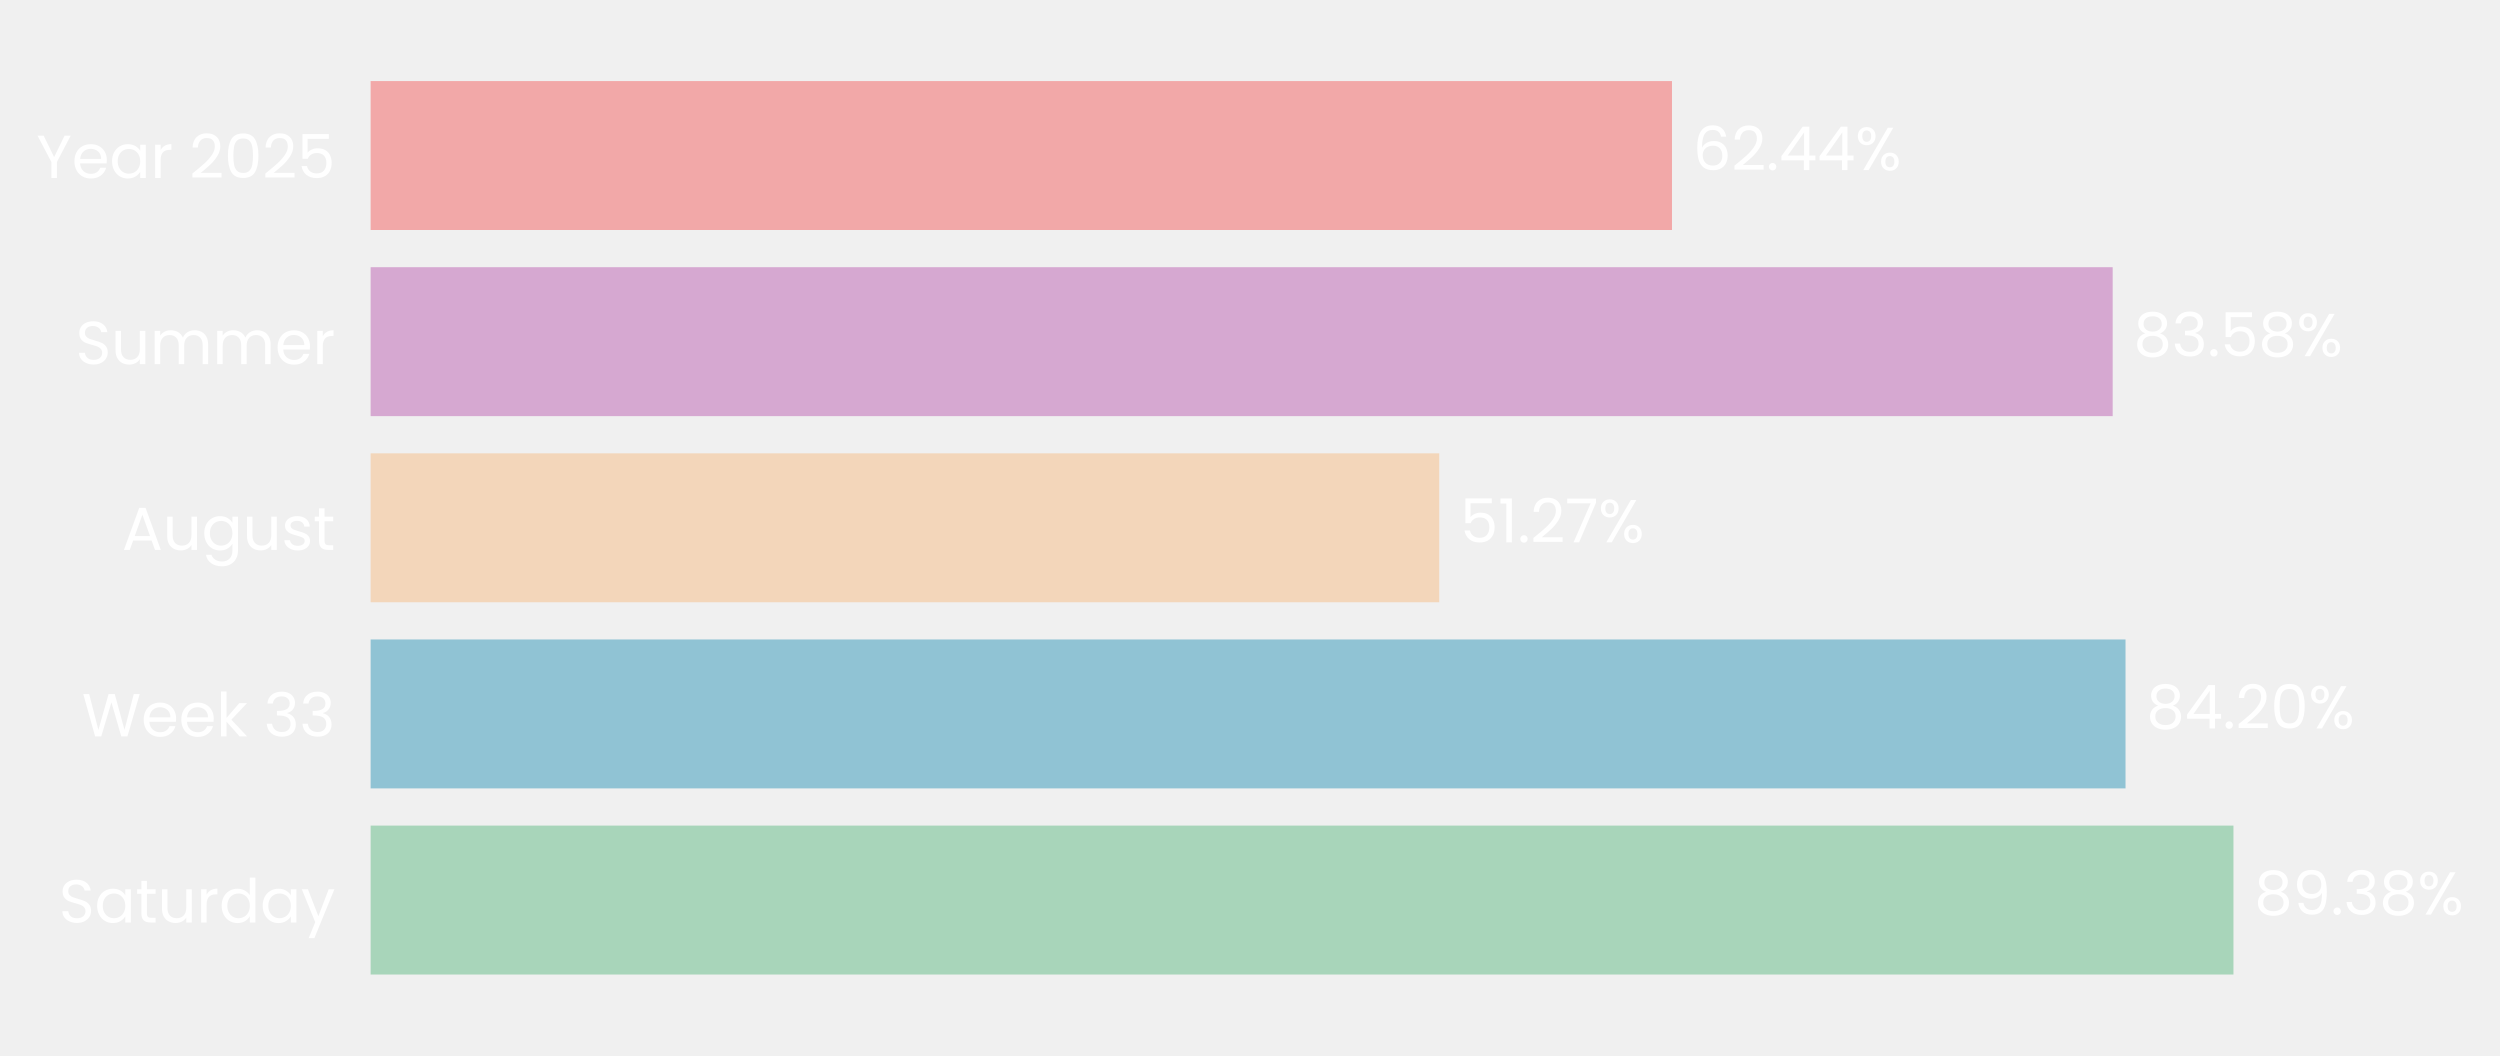
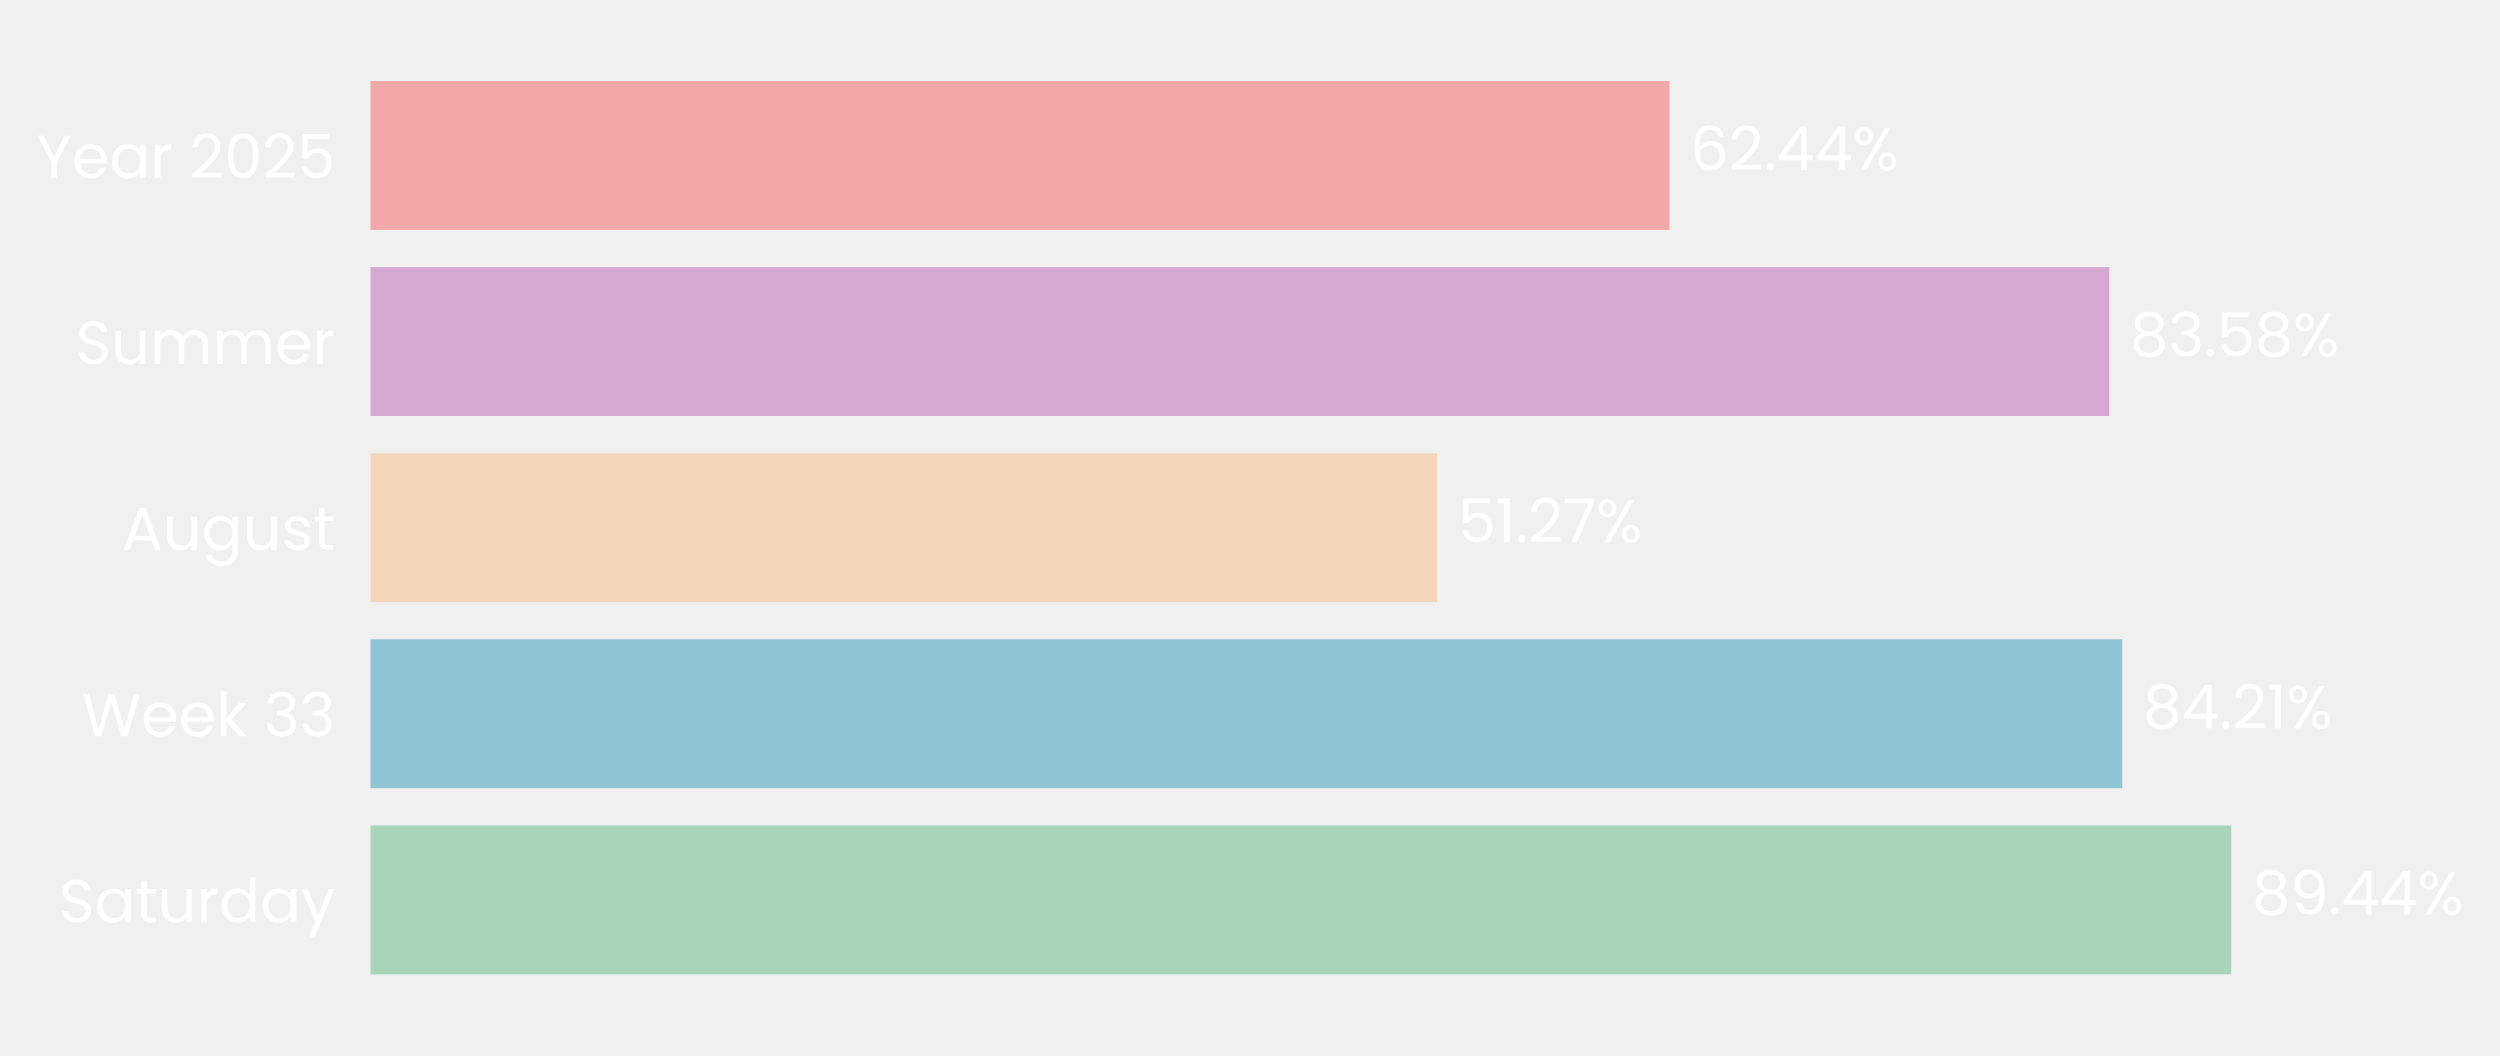
- <svg xmlns="http://www.w3.org/2000/svg" xmlns:xlink="http://www.w3.org/1999/xlink" width="494.514pt" height="208.8pt" viewBox="0 0 494.514 208.8" version="1.1">
+ <svg xmlns="http://www.w3.org/2000/svg" xmlns:xlink="http://www.w3.org/1999/xlink" width="494.606pt" height="208.8pt" viewBox="0 0 494.606 208.8" version="1.1">
  <defs>
    <style type="text/css">*{stroke-linejoin: round; stroke-linecap: butt}</style>
  </defs>
  <g id="figure_1">
    <g id="patch_1">
-       <path d="M 0 208.8  L 494.514 208.8  L 494.514 0  L 0 0  L 0 208.8  z " style="fill: none" />
+       <path d="M 0 208.8  L 494.606 208.8  L 494.606 0  L 0 0  L 0 208.8  z " style="fill: none" />
    </g>
    <g id="axes_1">
      <g id="patch_2">
-         <path d="M 73.311 201.6  L 485.596 201.6  L 485.596 7.2  L 73.311 7.2  L 73.311 201.6  z " style="fill: none" />
+         <path d="M 73.311 201.6  L 484.875 201.6  L 484.875 7.2  L 73.311 7.2  L 73.311 201.6  z " style="fill: none" />
      </g>
      <g id="patch_3">
-         <path d="M 73.311 192.764  L 441.791 192.764  L 441.791 163.309  L 73.311 163.309  z " clip-path="url(#pd36f63d4f3)" style="fill: #a8d5ba" />
+         <path d="M 73.311 192.764  L 441.432 192.764  L 441.432 163.309  L 73.311 163.309  z " clip-path="url(#p5c978149d1)" style="fill: #a8d5ba" />
      </g>
      <g id="patch_4">
-         <path d="M 73.311 155.945  L 420.441 155.945  L 420.441 126.491  L 73.311 126.491  z " clip-path="url(#pd36f63d4f3)" style="fill: #90c3d4" />
+         <path d="M 73.311 155.945  L 419.874 155.945  L 419.874 126.491  L 73.311 126.491  z " clip-path="url(#p5c978149d1)" style="fill: #90c3d4" />
      </g>
      <g id="patch_5">
-         <path d="M 73.311 119.127  L 284.691 119.127  L 284.691 89.673  L 73.311 89.673  z " clip-path="url(#pd36f63d4f3)" style="fill: #f3d6ba" />
+         <path d="M 73.311 119.127  L 284.33 119.127  L 284.33 89.673  L 73.311 89.673  z " clip-path="url(#p5c978149d1)" style="fill: #f3d6ba" />
      </g>
      <g id="patch_6">
-         <path d="M 73.311 82.309  L 417.9 82.309  L 417.9 52.855  L 73.311 52.855  z " clip-path="url(#pd36f63d4f3)" style="fill: #d6a8d1" />
+         <path d="M 73.311 82.309  L 417.3 82.309  L 417.3 52.855  L 73.311 52.855  z " clip-path="url(#p5c978149d1)" style="fill: #d6a8d1" />
      </g>
      <g id="patch_7">
-         <path d="M 73.311 45.491  L 330.728 45.491  L 330.728 16.036  L 73.311 16.036  z " clip-path="url(#pd36f63d4f3)" style="fill: #f2a8a8" />
+         <path d="M 73.311 45.491  L 330.279 45.491  L 330.279 16.036  L 73.311 16.036  z " clip-path="url(#p5c978149d1)" style="fill: #f2a8a8" />
      </g>
      <g id="matplotlib.axis_1">
        <g id="ytick_1">
          <g id="text_1">
            <g style="fill: #ffffff" transform="translate(11.65312 182.4764) scale(0.12 -0.12)">
              <defs>
                <path id="Poppins-Regular-53" d="M 1907 -45  Q 1466 -45 1117 112  Q 768 269 569 547  Q 371 826 365 1190  L 986 1190  Q 1018 877 1245 662  Q 1472 448 1907 448  Q 2323 448 2563 656  Q 2803 864 2803 1190  Q 2803 1446 2662 1606  Q 2522 1766 2310 1849  Q 2099 1933 1741 2029  Q 1299 2144 1033 2259  Q 768 2374 579 2620  Q 390 2867 390 3283  Q 390 3648 576 3929  Q 762 4211 1098 4364  Q 1434 4518 1869 4518  Q 2496 4518 2896 4204  Q 3296 3891 3347 3373  L 2707 3373  Q 2675 3629 2438 3824  Q 2202 4019 1811 4019  Q 1446 4019 1216 3830  Q 986 3642 986 3302  Q 986 3059 1123 2905  Q 1261 2752 1462 2672  Q 1664 2592 2029 2490  Q 2470 2368 2739 2249  Q 3008 2131 3200 1884  Q 3392 1638 3392 1216  Q 3392 890 3219 602  Q 3046 314 2707 134  Q 2368 -45 1907 -45  z " transform="scale(0.015625)" />
                <path id="Poppins-Regular-61" d="M 275 1766  Q 275 2304 492 2710  Q 710 3117 1091 3341  Q 1472 3565 1939 3565  Q 2400 3565 2739 3366  Q 3078 3168 3245 2867  L 3245 3507  L 3834 3507  L 3834 0  L 3245 0  L 3245 653  Q 3072 346 2729 144  Q 2387 -58 1933 -58  Q 1466 -58 1088 172  Q 710 403 492 819  Q 275 1235 275 1766  z M 3245 1760  Q 3245 2157 3085 2451  Q 2925 2746 2653 2902  Q 2381 3059 2054 3059  Q 1728 3059 1459 2905  Q 1190 2752 1030 2457  Q 870 2163 870 1766  Q 870 1363 1030 1065  Q 1190 768 1459 611  Q 1728 454 2054 454  Q 2381 454 2653 611  Q 2925 768 3085 1065  Q 3245 1363 3245 1760  z " transform="scale(0.015625)" />
                <path id="Poppins-Regular-74" d="M 1203 3027  L 1203 960  Q 1203 704 1312 598  Q 1421 493 1690 493  L 2118 493  L 2118 0  L 1594 0  Q 1107 0 864 224  Q 621 448 621 960  L 621 3027  L 166 3027  L 166 3507  L 621 3507  L 621 4390  L 1203 4390  L 1203 3507  L 2118 3507  L 2118 3027  L 1203 3027  z " transform="scale(0.015625)" />
                <path id="Poppins-Regular-75" d="M 3603 3507  L 3603 0  L 3021 0  L 3021 518  Q 2854 250 2556 99  Q 2259 -51 1901 -51  Q 1491 -51 1164 118  Q 838 288 649 627  Q 461 966 461 1453  L 461 3507  L 1037 3507  L 1037 1530  Q 1037 1011 1299 732  Q 1562 454 2016 454  Q 2483 454 2752 742  Q 3021 1030 3021 1581  L 3021 3507  L 3603 3507  z " transform="scale(0.015625)" />
                <path id="Poppins-Regular-72" d="M 1075 2938  Q 1229 3238 1513 3404  Q 1798 3571 2208 3571  L 2208 2970  L 2054 2970  Q 1075 2970 1075 1907  L 1075 0  L 493 0  L 493 3507  L 1075 3507  L 1075 2938  z " transform="scale(0.015625)" />
                <path id="Poppins-Regular-64" d="M 275 1766  Q 275 2304 492 2710  Q 710 3117 1091 3341  Q 1472 3565 1946 3565  Q 2355 3565 2707 3376  Q 3059 3187 3245 2880  L 3245 4736  L 3834 4736  L 3834 0  L 3245 0  L 3245 659  Q 3072 346 2733 144  Q 2394 -58 1939 -58  Q 1472 -58 1091 172  Q 710 403 492 819  Q 275 1235 275 1766  z M 3245 1760  Q 3245 2157 3085 2451  Q 2925 2746 2653 2902  Q 2381 3059 2054 3059  Q 1728 3059 1459 2905  Q 1190 2752 1030 2457  Q 870 2163 870 1766  Q 870 1363 1030 1065  Q 1190 768 1459 611  Q 1728 454 2054 454  Q 2381 454 2653 611  Q 2925 768 3085 1065  Q 3245 1363 3245 1760  z " transform="scale(0.015625)" />
                <path id="Poppins-Regular-79" d="M 3514 3507  L 1402 -1651  L 800 -1651  L 1491 38  L 77 3507  L 723 3507  L 1824 666  L 2912 3507  L 3514 3507  z " transform="scale(0.015625)" />
              </defs>
              <use xlink:href="#Poppins-Regular-53" />
              <use xlink:href="#Poppins-Regular-61" transform="translate(58.7 0)" />
              <use xlink:href="#Poppins-Regular-74" transform="translate(126.3 0)" />
              <use xlink:href="#Poppins-Regular-75" transform="translate(162.7 0)" />
              <use xlink:href="#Poppins-Regular-72" transform="translate(226.7 0)" />
              <use xlink:href="#Poppins-Regular-64" transform="translate(264 0)" />
              <use xlink:href="#Poppins-Regular-61" transform="translate(331.5999 0)" />
              <use xlink:href="#Poppins-Regular-79" transform="translate(399.1999 0)" />
            </g>
          </g>
        </g>
        <g id="ytick_2">
          <g id="text_2">
            <g style="fill: #ffffff" transform="translate(16.19813 145.6582) scale(0.12 -0.12)">
              <defs>
                <path id="Poppins-Regular-57" d="M 6099 4461  L 4806 0  L 4154 0  L 3117 3590  L 2042 0  L 1395 -6  L 147 4461  L 768 4461  L 1741 678  L 2816 4461  L 3469 4461  L 4493 691  L 5472 4461  L 6099 4461  z " transform="scale(0.015625)" />
                <path id="Poppins-Regular-65" d="M 3693 1888  Q 3693 1722 3674 1536  L 870 1536  Q 902 1018 1225 726  Q 1549 435 2010 435  Q 2387 435 2640 611  Q 2893 787 2995 1082  L 3622 1082  Q 3482 576 3059 259  Q 2637 -58 2010 -58  Q 1510 -58 1116 166  Q 723 390 499 803  Q 275 1216 275 1760  Q 275 2304 492 2713  Q 710 3123 1104 3344  Q 1498 3565 2010 3565  Q 2509 3565 2893 3347  Q 3277 3130 3485 2749  Q 3693 2368 3693 1888  z M 3091 2010  Q 3091 2342 2944 2582  Q 2797 2822 2544 2947  Q 2291 3072 1984 3072  Q 1542 3072 1232 2790  Q 922 2509 877 2010  L 3091 2010  z " transform="scale(0.015625)" />
                <path id="Poppins-Regular-6b" d="M 2451 0  L 1075 1549  L 1075 0  L 493 0  L 493 4736  L 1075 4736  L 1075 1952  L 2426 3507  L 3238 3507  L 1587 1760  L 3245 0  L 2451 0  z " transform="scale(0.015625)" />
                <path id="Poppins-Regular-20" transform="scale(0.015625)" />
                <path id="Poppins-Regular-33" d="M 384 3462  Q 429 4051 838 4384  Q 1248 4717 1901 4717  Q 2336 4717 2653 4560  Q 2970 4403 3133 4134  Q 3296 3866 3296 3526  Q 3296 3130 3069 2842  Q 2842 2554 2477 2470  L 2477 2438  Q 2893 2336 3136 2035  Q 3379 1734 3379 1248  Q 3379 883 3212 592  Q 3046 301 2713 134  Q 2381 -32 1914 -32  Q 1235 -32 800 323  Q 365 678 314 1331  L 877 1331  Q 922 947 1190 704  Q 1459 461 1907 461  Q 2355 461 2588 694  Q 2822 928 2822 1299  Q 2822 1779 2502 1990  Q 2182 2202 1536 2202  L 1389 2202  L 1389 2688  L 1542 2688  Q 2131 2694 2432 2883  Q 2733 3072 2733 3469  Q 2733 3808 2512 4013  Q 2291 4218 1882 4218  Q 1485 4218 1241 4013  Q 998 3808 954 3462  L 384 3462  z " transform="scale(0.015625)" />
              </defs>
              <use xlink:href="#Poppins-Regular-57" />
              <use xlink:href="#Poppins-Regular-65" transform="translate(97.59999 0)" />
              <use xlink:href="#Poppins-Regular-65" transform="translate(159.6 0)" />
              <use xlink:href="#Poppins-Regular-6b" transform="translate(221.6 0)" />
              <use xlink:href="#Poppins-Regular-20" transform="translate(273.0999 0)" />
              <use xlink:href="#Poppins-Regular-33" transform="translate(299.7999 0)" />
              <use xlink:href="#Poppins-Regular-33" transform="translate(358.6999 0)" />
            </g>
          </g>
        </g>
        <g id="ytick_3">
          <g id="text_3">
            <g style="fill: #ffffff" transform="translate(24.11812 108.78) scale(0.12 -0.12)">
              <defs>
                <path id="Poppins-Regular-41" d="M 3130 992  L 1184 992  L 826 0  L 211 0  L 1824 4435  L 2496 4435  L 4102 0  L 3488 0  L 3130 992  z M 2963 1466  L 2157 3718  L 1350 1466  L 2963 1466  z " transform="scale(0.015625)" />
                <path id="Poppins-Regular-67" d="M 1939 3565  Q 2394 3565 2736 3366  Q 3078 3168 3245 2867  L 3245 3507  L 3834 3507  L 3834 -77  Q 3834 -557 3629 -931  Q 3424 -1306 3043 -1517  Q 2662 -1728 2157 -1728  Q 1466 -1728 1005 -1401  Q 544 -1075 461 -512  L 1037 -512  Q 1133 -832 1433 -1027  Q 1734 -1222 2157 -1222  Q 2637 -1222 2941 -921  Q 3245 -621 3245 -77  L 3245 659  Q 3072 352 2733 147  Q 2394 -58 1939 -58  Q 1472 -58 1091 172  Q 710 403 492 819  Q 275 1235 275 1766  Q 275 2304 492 2710  Q 710 3117 1091 3341  Q 1472 3565 1939 3565  z M 3245 1760  Q 3245 2157 3085 2451  Q 2925 2746 2653 2902  Q 2381 3059 2054 3059  Q 1728 3059 1459 2905  Q 1190 2752 1030 2457  Q 870 2163 870 1766  Q 870 1363 1030 1065  Q 1190 768 1459 611  Q 1728 454 2054 454  Q 2381 454 2653 611  Q 2925 768 3085 1065  Q 3245 1363 3245 1760  z " transform="scale(0.015625)" />
                <path id="Poppins-Regular-73" d="M 1734 -58  Q 1331 -58 1011 80  Q 691 218 505 464  Q 320 710 301 1030  L 902 1030  Q 928 768 1149 601  Q 1370 435 1728 435  Q 2061 435 2253 582  Q 2445 730 2445 954  Q 2445 1184 2240 1296  Q 2035 1408 1606 1517  Q 1216 1619 969 1724  Q 723 1830 547 2038  Q 371 2246 371 2586  Q 371 2854 531 3078  Q 691 3302 985 3433  Q 1280 3565 1658 3565  Q 2240 3565 2598 3270  Q 2957 2976 2982 2464  L 2400 2464  Q 2381 2739 2179 2905  Q 1978 3072 1638 3072  Q 1325 3072 1139 2937  Q 954 2803 954 2586  Q 954 2413 1066 2301  Q 1178 2189 1347 2121  Q 1517 2054 1818 1971  Q 2195 1869 2432 1769  Q 2669 1670 2838 1472  Q 3008 1274 3014 954  Q 3014 666 2854 435  Q 2694 205 2403 73  Q 2112 -58 1734 -58  z " transform="scale(0.015625)" />
              </defs>
              <use xlink:href="#Poppins-Regular-41" />
              <use xlink:href="#Poppins-Regular-75" transform="translate(67.39999 0)" />
              <use xlink:href="#Poppins-Regular-67" transform="translate(131.4 0)" />
              <use xlink:href="#Poppins-Regular-75" transform="translate(199 0)" />
              <use xlink:href="#Poppins-Regular-73" transform="translate(263 0)" />
              <use xlink:href="#Poppins-Regular-74" transform="translate(315.2 0)" />
            </g>
          </g>
        </g>
        <g id="ytick_4">
          <g id="text_4">
            <g style="fill: #ffffff" transform="translate(14.95125 72.02182) scale(0.12 -0.12)">
              <defs>
                <path id="Poppins-Regular-6d" d="M 4710 3571  Q 5120 3571 5440 3401  Q 5760 3232 5945 2893  Q 6131 2554 6131 2067  L 6131 0  L 5555 0  L 5555 1984  Q 5555 2509 5296 2787  Q 5037 3066 4595 3066  Q 4141 3066 3872 2774  Q 3603 2483 3603 1933  L 3603 0  L 3027 0  L 3027 1984  Q 3027 2509 2768 2787  Q 2509 3066 2067 3066  Q 1613 3066 1344 2774  Q 1075 2483 1075 1933  L 1075 0  L 493 0  L 493 3507  L 1075 3507  L 1075 3002  Q 1248 3277 1539 3424  Q 1830 3571 2182 3571  Q 2624 3571 2963 3372  Q 3302 3174 3469 2790  Q 3616 3162 3955 3366  Q 4294 3571 4710 3571  z " transform="scale(0.015625)" />
              </defs>
              <use xlink:href="#Poppins-Regular-53" />
              <use xlink:href="#Poppins-Regular-75" transform="translate(58.7 0)" />
              <use xlink:href="#Poppins-Regular-6d" transform="translate(122.7 0)" />
              <use xlink:href="#Poppins-Regular-6d" transform="translate(225.7 0)" />
              <use xlink:href="#Poppins-Regular-65" transform="translate(328.7 0)" />
              <use xlink:href="#Poppins-Regular-72" transform="translate(390.6999 0)" />
            </g>
          </g>
        </g>
        <g id="ytick_5">
          <g id="text_5">
            <g style="fill: #ffffff" transform="translate(7.2 35.20364) scale(0.12 -0.12)">
              <defs>
                <path id="Poppins-Regular-59" d="M 3616 4461  L 2163 1683  L 2163 0  L 1581 0  L 1581 1683  L 122 4461  L 768 4461  L 1869 2202  L 2970 4461  L 3616 4461  z " transform="scale(0.015625)" />
                <path id="Poppins-Regular-32" d="M 326 467  Q 1139 1120 1600 1539  Q 2061 1958 2377 2416  Q 2694 2874 2694 3315  Q 2694 3731 2492 3971  Q 2291 4211 1843 4211  Q 1408 4211 1168 3939  Q 928 3667 909 3213  L 346 3213  Q 371 3930 780 4320  Q 1190 4710 1837 4710  Q 2496 4710 2883 4345  Q 3270 3981 3270 3341  Q 3270 2810 2953 2307  Q 2637 1805 2233 1424  Q 1830 1043 1203 538  L 3405 538  L 3405 51  L 326 51  L 326 467  z " transform="scale(0.015625)" />
                <path id="Poppins-Regular-30" d="M 397 2362  Q 397 3462 755 4080  Q 1114 4698 2010 4698  Q 2899 4698 3257 4080  Q 3616 3462 3616 2362  Q 3616 1242 3257 621  Q 2899 0 2010 0  Q 1114 0 755 621  Q 397 1242 397 2362  z M 3040 2362  Q 3040 2918 2966 3305  Q 2893 3693 2665 3929  Q 2438 4166 2010 4166  Q 1574 4166 1347 3929  Q 1120 3693 1046 3305  Q 973 2918 973 2362  Q 973 1786 1046 1395  Q 1120 1005 1347 768  Q 1574 531 2010 531  Q 2438 531 2665 768  Q 2893 1005 2966 1395  Q 3040 1786 3040 2362  z " transform="scale(0.015625)" />
                <path id="Poppins-Regular-35" d="M 3347 4122  L 1101 4122  L 1101 2662  Q 1248 2867 1536 2998  Q 1824 3130 2157 3130  Q 2688 3130 3021 2909  Q 3354 2688 3498 2339  Q 3642 1990 3642 1600  Q 3642 1139 3469 774  Q 3296 410 2941 198  Q 2586 -13 2061 -13  Q 1389 -13 973 332  Q 557 678 467 1254  L 1037 1254  Q 1120 890 1389 685  Q 1658 480 2067 480  Q 2573 480 2829 784  Q 3085 1088 3085 1587  Q 3085 2086 2829 2358  Q 2573 2630 2074 2630  Q 1734 2630 1481 2467  Q 1229 2304 1114 2022  L 563 2022  L 563 4634  L 3347 4634  L 3347 4122  z " transform="scale(0.015625)" />
              </defs>
              <use xlink:href="#Poppins-Regular-59" />
              <use xlink:href="#Poppins-Regular-65" transform="translate(58.39999 0)" />
              <use xlink:href="#Poppins-Regular-61" transform="translate(120.4 0)" />
              <use xlink:href="#Poppins-Regular-72" transform="translate(188 0)" />
              <use xlink:href="#Poppins-Regular-20" transform="translate(225.3 0)" />
              <use xlink:href="#Poppins-Regular-32" transform="translate(252 0)" />
              <use xlink:href="#Poppins-Regular-30" transform="translate(309.4999 0)" />
              <use xlink:href="#Poppins-Regular-32" transform="translate(372.2999 0)" />
              <use xlink:href="#Poppins-Regular-35" transform="translate(429.7999 0)" />
            </g>
          </g>
        </g>
      </g>
      <g id="text_6">
-         <g style="fill: #ffffff" transform="translate(445.914 180.9164) scale(0.12 -0.12)">
+         <g style="fill: #ffffff" transform="translate(445.548 180.9164) scale(0.12 -0.12)">
          <defs>
            <path id="Poppins-Regular-38" d="M 1242 2406  Q 883 2547 691 2816  Q 499 3085 499 3469  Q 499 3814 672 4092  Q 845 4371 1187 4534  Q 1530 4698 2016 4698  Q 2502 4698 2844 4534  Q 3187 4371 3363 4092  Q 3539 3814 3539 3469  Q 3539 3098 3340 2819  Q 3142 2541 2797 2406  Q 3194 2285 3427 1981  Q 3661 1677 3661 1248  Q 3661 832 3456 521  Q 3251 211 2876 41  Q 2502 -128 2016 -128  Q 1530 -128 1162 41  Q 794 211 589 521  Q 384 832 384 1248  Q 384 1677 614 1984  Q 845 2291 1242 2406  z M 2976 3398  Q 2976 3789 2720 4000  Q 2464 4211 2016 4211  Q 1574 4211 1318 4000  Q 1062 3789 1062 3392  Q 1062 3034 1328 2816  Q 1594 2598 2016 2598  Q 2445 2598 2710 2819  Q 2976 3040 2976 3398  z M 2016 2150  Q 1542 2150 1241 1929  Q 941 1709 941 1267  Q 941 858 1232 608  Q 1523 358 2016 358  Q 2509 358 2797 608  Q 3085 858 3085 1267  Q 3085 1696 2790 1923  Q 2496 2150 2016 2150  z " transform="scale(0.015625)" />
            <path id="Poppins-Regular-39" d="M 1146 1242  Q 1210 877 1443 678  Q 1677 480 2074 480  Q 2605 480 2857 896  Q 3110 1312 3098 2298  Q 2963 2010 2649 1846  Q 2336 1683 1952 1683  Q 1523 1683 1187 1859  Q 851 2035 659 2374  Q 467 2714 467 3194  Q 467 3878 864 4297  Q 1261 4717 1990 4717  Q 2886 4717 3248 4134  Q 3610 3552 3610 2400  Q 3610 1594 3466 1069  Q 3322 544 2979 269  Q 2637 -6 2042 -6  Q 1389 -6 1024 346  Q 659 698 608 1242  L 1146 1242  z M 2048 2176  Q 2477 2176 2752 2441  Q 3027 2707 3027 3162  Q 3027 3642 2758 3936  Q 2490 4230 2003 4230  Q 1555 4230 1289 3948  Q 1024 3667 1024 3206  Q 1024 2739 1286 2457  Q 1549 2176 2048 2176  z " transform="scale(0.015625)" />
            <path id="Poppins-Regular-2e" d="M 678 -38  Q 512 -38 397 77  Q 282 192 282 358  Q 282 525 397 640  Q 512 755 678 755  Q 838 755 950 640  Q 1062 525 1062 358  Q 1062 192 950 77  Q 838 -38 678 -38  z " transform="scale(0.015625)" />
+             <path id="Poppins-Regular-34" d="M 256 1030  L 256 1472  L 2502 4582  L 3200 4582  L 3200 1536  L 3840 1536  L 3840 1030  L 3200 1030  L 3200 0  L 2624 0  L 2624 1030  L 256 1030  z M 2650 3974  L 928 1536  L 2650 1536  L 2650 3974  z " transform="scale(0.015625)" />
            <path id="Poppins-Regular-25" d="M 269 3584  Q 269 4019 531 4278  Q 794 4538 1203 4538  Q 1613 4538 1875 4278  Q 2138 4019 2138 3584  Q 2138 3142 1875 2883  Q 1613 2624 1203 2624  Q 794 2624 531 2883  Q 269 3142 269 3584  z M 4006 4467  L 1414 0  L 838 0  L 3430 4467  L 4006 4467  z M 1203 4179  Q 986 4179 861 4028  Q 736 3878 736 3584  Q 736 3290 861 3136  Q 986 2982 1203 2982  Q 1421 2982 1549 3139  Q 1677 3296 1677 3584  Q 1677 3878 1549 4028  Q 1421 4179 1203 4179  z M 2720 883  Q 2720 1325 2982 1584  Q 3245 1843 3654 1843  Q 4064 1843 4323 1584  Q 4582 1325 4582 883  Q 4582 448 4323 185  Q 4064 -77 3654 -77  Q 3245 -77 2982 182  Q 2720 442 2720 883  z M 3648 1478  Q 3430 1478 3302 1328  Q 3174 1178 3174 883  Q 3174 595 3302 444  Q 3430 294 3648 294  Q 3866 294 3994 444  Q 4122 595 4122 883  Q 4122 1178 3994 1328  Q 3866 1478 3648 1478  z " transform="scale(0.015625)" />
          </defs>
          <use xlink:href="#Poppins-Regular-38" />
          <use xlink:href="#Poppins-Regular-39" transform="translate(63.09999 0)" />
          <use xlink:href="#Poppins-Regular-2e" transform="translate(126.1 0)" />
-           <use xlink:href="#Poppins-Regular-33" transform="translate(147.1 0)" />
-           <use xlink:href="#Poppins-Regular-38" transform="translate(206 0)" />
-           <use xlink:href="#Poppins-Regular-25" transform="translate(269.0999 0)" />
+           <use xlink:href="#Poppins-Regular-34" transform="translate(147.1 0)" />
+           <use xlink:href="#Poppins-Regular-34" transform="translate(210 0)" />
+           <use xlink:href="#Poppins-Regular-25" transform="translate(272.8999 0)" />
        </g>
      </g>
      <g id="text_7">
-         <g style="fill: #ffffff" transform="translate(424.5636 144.0982) scale(0.12 -0.12)">
+         <g style="fill: #ffffff" transform="translate(423.9899 144.0982) scale(0.12 -0.12)">
          <defs>
-             <path id="Poppins-Regular-34" d="M 256 1030  L 256 1472  L 2502 4582  L 3200 4582  L 3200 1536  L 3840 1536  L 3840 1030  L 3200 1030  L 3200 0  L 2624 0  L 2624 1030  L 256 1030  z M 2650 3974  L 928 1536  L 2650 1536  L 2650 3974  z " transform="scale(0.015625)" />
+             <path id="Poppins-Regular-31" d="M 243 4096  L 243 4627  L 1446 4627  L 1446 0  L 858 0  L 858 4096  L 243 4096  z " transform="scale(0.015625)" />
          </defs>
          <use xlink:href="#Poppins-Regular-38" />
          <use xlink:href="#Poppins-Regular-34" transform="translate(63.09999 0)" />
          <use xlink:href="#Poppins-Regular-2e" transform="translate(126 0)" />
          <use xlink:href="#Poppins-Regular-32" transform="translate(147 0)" />
-           <use xlink:href="#Poppins-Regular-30" transform="translate(204.5 0)" />
-           <use xlink:href="#Poppins-Regular-25" transform="translate(267.2999 0)" />
+           <use xlink:href="#Poppins-Regular-31" transform="translate(204.5 0)" />
+           <use xlink:href="#Poppins-Regular-25" transform="translate(236.4999 0)" />
        </g>
      </g>
      <g id="text_8">
-         <g style="fill: #ffffff" transform="translate(288.8134 107.28) scale(0.12 -0.12)">
+         <g style="fill: #ffffff" transform="translate(288.4456 107.28) scale(0.12 -0.12)">
          <defs>
-             <path id="Poppins-Regular-31" d="M 243 4096  L 243 4627  L 1446 4627  L 1446 0  L 858 0  L 858 4096  L 243 4096  z " transform="scale(0.015625)" />
            <path id="Poppins-Regular-37" d="M 3245 4173  L 1466 0  L 877 0  L 2682 4115  L 211 4115  L 211 4614  L 3245 4614  L 3245 4173  z " transform="scale(0.015625)" />
          </defs>
          <use xlink:href="#Poppins-Regular-35" />
          <use xlink:href="#Poppins-Regular-31" transform="translate(62.79999 0)" />
          <use xlink:href="#Poppins-Regular-2e" transform="translate(94.79997 0)" />
          <use xlink:href="#Poppins-Regular-32" transform="translate(115.8 0)" />
          <use xlink:href="#Poppins-Regular-37" transform="translate(173.2999 0)" />
          <use xlink:href="#Poppins-Regular-25" transform="translate(227.8999 0)" />
        </g>
      </g>
      <g id="text_9">
-         <g style="fill: #ffffff" transform="translate(422.0228 70.46182) scale(0.12 -0.12)">
+         <g style="fill: #ffffff" transform="translate(421.4159 70.46182) scale(0.12 -0.12)">
          <use xlink:href="#Poppins-Regular-38" />
          <use xlink:href="#Poppins-Regular-33" transform="translate(63.09999 0)" />
          <use xlink:href="#Poppins-Regular-2e" transform="translate(122 0)" />
          <use xlink:href="#Poppins-Regular-35" transform="translate(143 0)" />
          <use xlink:href="#Poppins-Regular-38" transform="translate(205.8 0)" />
          <use xlink:href="#Poppins-Regular-25" transform="translate(268.8999 0)" />
        </g>
      </g>
      <g id="text_10">
-         <g style="fill: #ffffff" transform="translate(334.8512 33.64364) scale(0.12 -0.12)">
+         <g style="fill: #ffffff" transform="translate(334.3944 33.64364) scale(0.12 -0.12)">
          <defs>
            <path id="Poppins-Regular-36" d="M 2976 3526  Q 2835 4237 2099 4237  Q 1530 4237 1248 3798  Q 966 3360 973 2355  Q 1120 2688 1462 2877  Q 1805 3066 2227 3066  Q 2886 3066 3280 2656  Q 3674 2246 3674 1523  Q 3674 1088 3504 742  Q 3334 397 2992 192  Q 2650 -13 2163 -13  Q 1504 -13 1133 281  Q 762 576 614 1094  Q 467 1613 467 2374  Q 467 4723 2106 4723  Q 2733 4723 3091 4384  Q 3450 4045 3514 3526  L 2976 3526  z M 2106 2573  Q 1830 2573 1587 2461  Q 1344 2349 1193 2121  Q 1043 1894 1043 1568  Q 1043 1082 1324 778  Q 1606 474 2131 474  Q 2579 474 2844 752  Q 3110 1030 3110 1504  Q 3110 2003 2854 2288  Q 2598 2573 2106 2573  z " transform="scale(0.015625)" />
          </defs>
          <use xlink:href="#Poppins-Regular-36" />
          <use xlink:href="#Poppins-Regular-32" transform="translate(63.49999 0)" />
          <use xlink:href="#Poppins-Regular-2e" transform="translate(121 0)" />
          <use xlink:href="#Poppins-Regular-34" transform="translate(142 0)" />
          <use xlink:href="#Poppins-Regular-34" transform="translate(204.8999 0)" />
          <use xlink:href="#Poppins-Regular-25" transform="translate(267.7999 0)" />
        </g>
      </g>
    </g>
  </g>
  <defs>
-     <clipPath id="pd36f63d4f3">
-       <rect x="73.311" y="7.2" width="412.285" height="194.4" />
+     <clipPath id="p5c978149d1">
+       <rect x="73.311" y="7.2" width="411.564" height="194.4" />
    </clipPath>
  </defs>
</svg>
